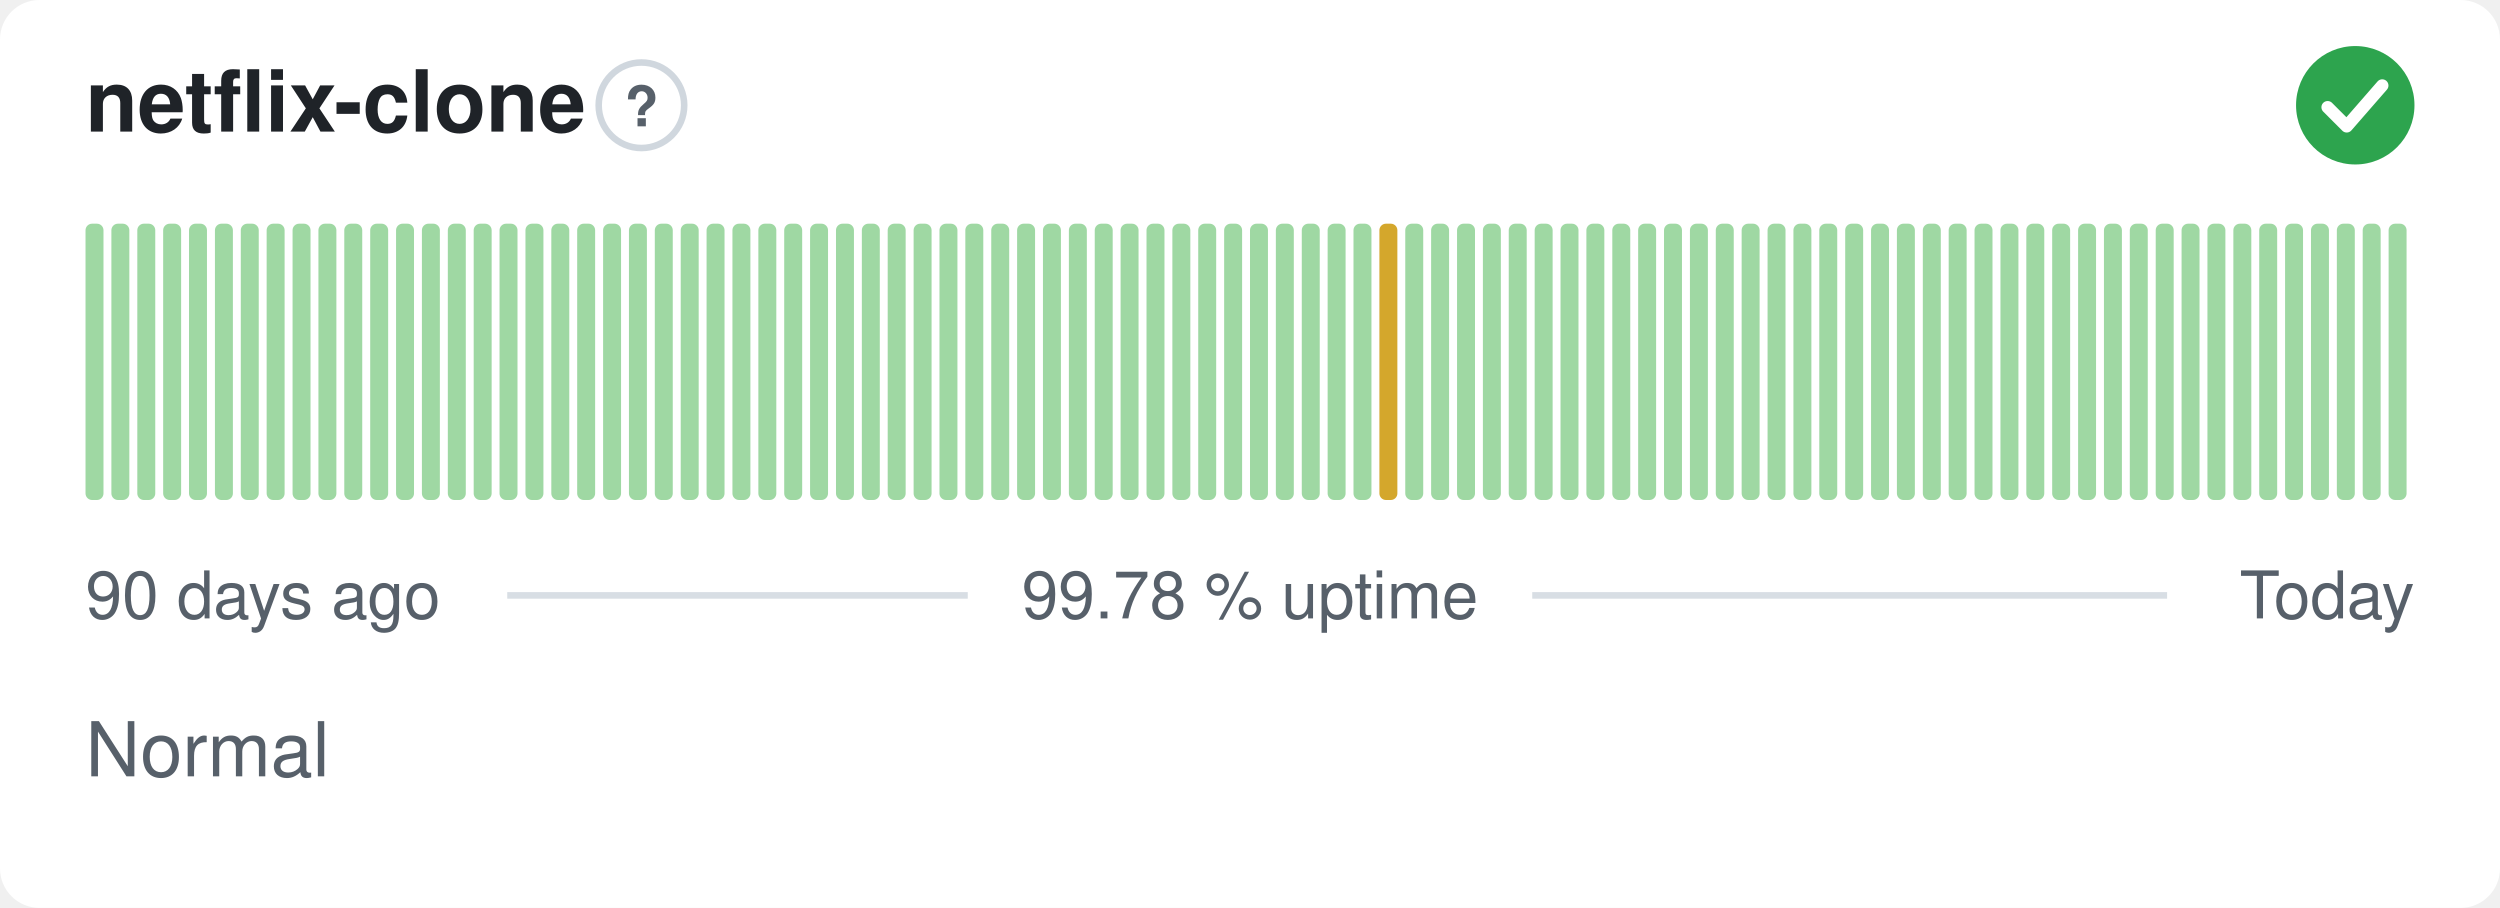
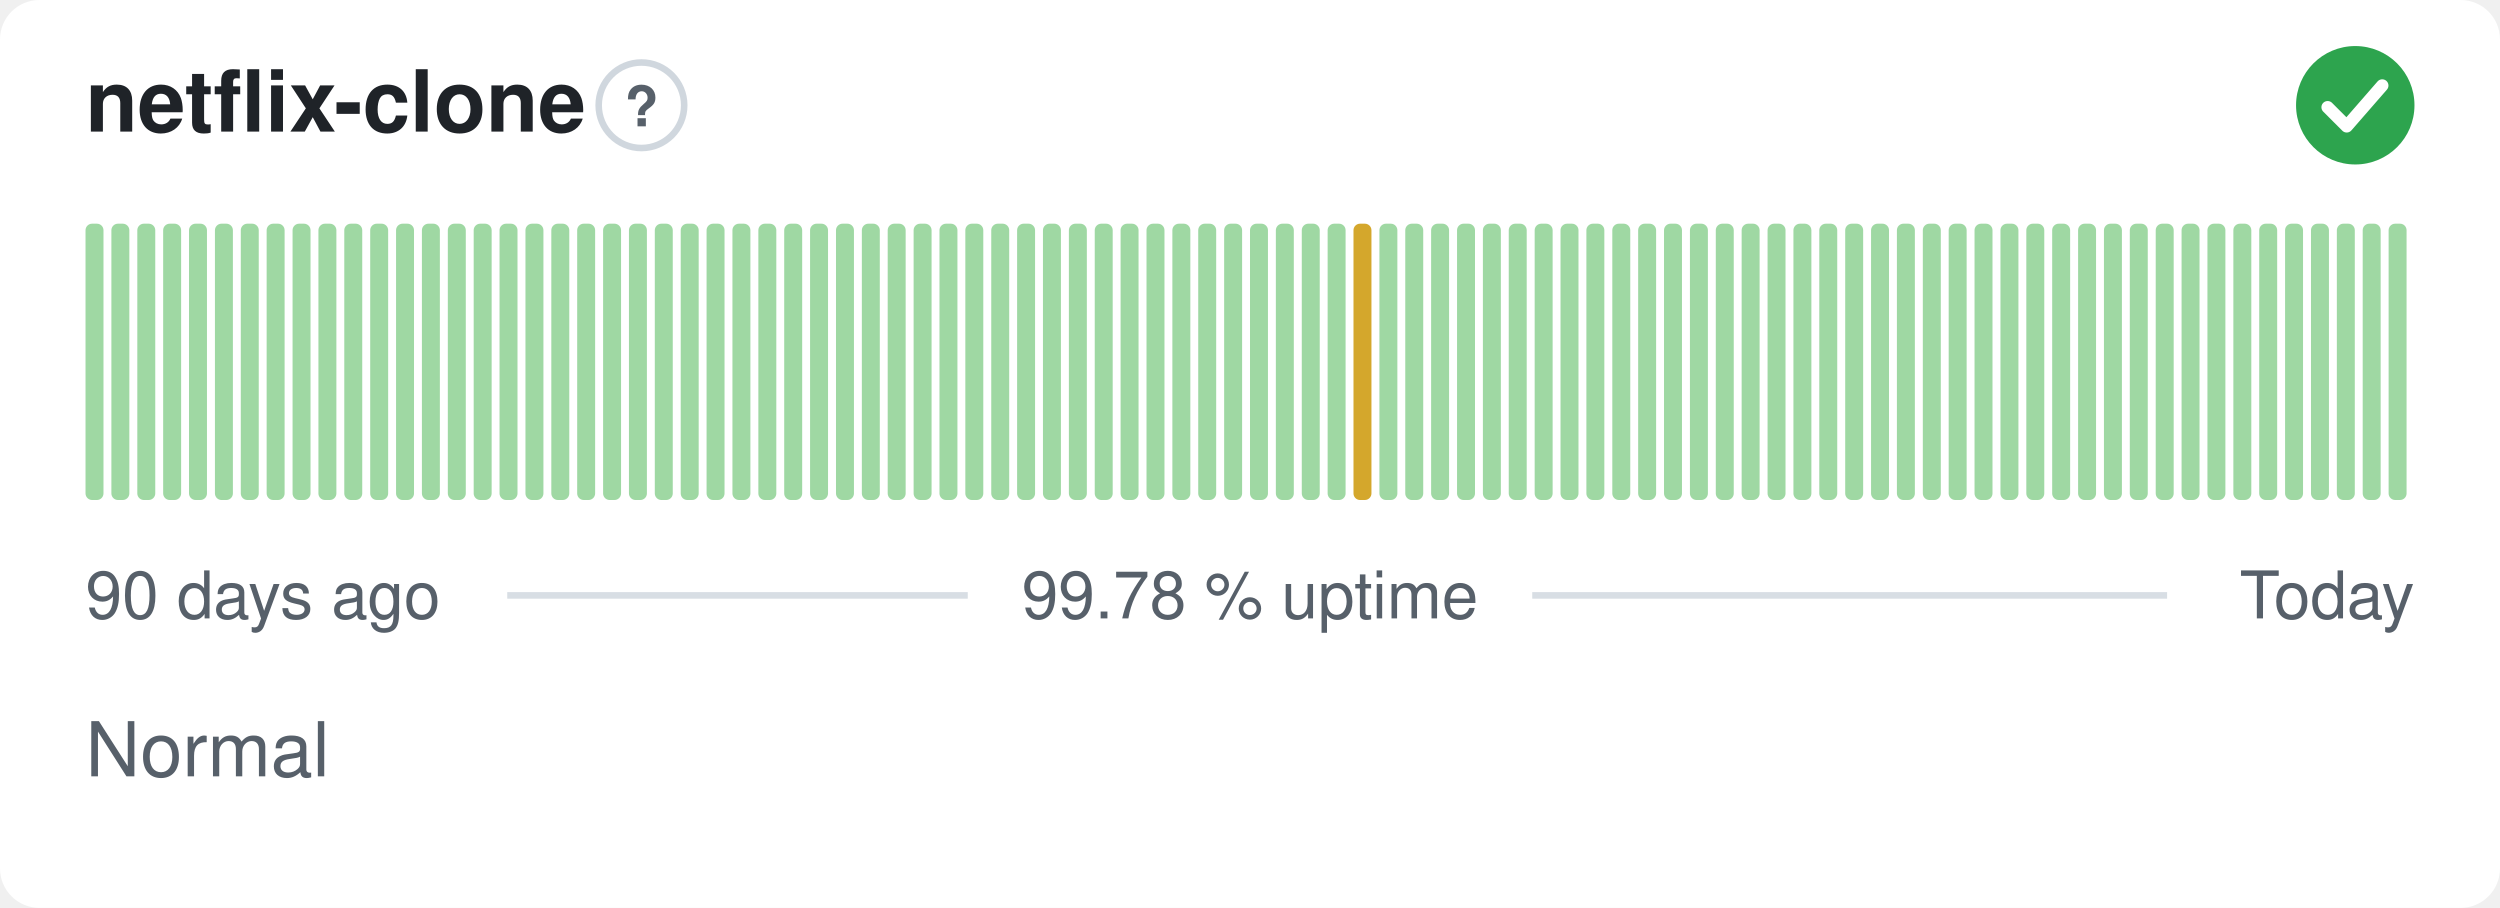
<svg xmlns="http://www.w3.org/2000/svg" width="380" height="138" viewBox="0 0 380 138" role="img" aria-label="netflix-clone: Normal, 99.78 % uptime over the last 90 days" font-family="-apple-system,BlinkMacSystemFont,'Segoe UI',Helvetica,Arial,sans-serif">
  <style>
    @media (prefers-color-scheme: dark) {
      .bg { fill: #0d1117 }
      .title { fill: #e6edf3 }
      .muted { fill: #8b949e }
      .hint { stroke: #30363d }
      .rule { stroke: #30363d }
      .nodata { fill: #21262d }
    }
  </style>
  <rect class="bg" width="380" height="138" rx="6" fill="#ffffff" />
  <text class="title" x="13" y="20" font-size="13" font-weight="600" fill="#1f2328">netflix-clone</text>
  <circle class="hint" cx="97.5" cy="16" r="6.5" fill="none" stroke="#d0d7de" stroke-width="1" />
  <text class="muted" x="97.5" y="19.2" text-anchor="middle" font-size="8.5" font-weight="700" fill="#57606a">?</text>
  <circle cx="358" cy="16" r="9" fill="#2da44e" />
  <path d="M353.80 16.30l2.90 2.90 5.40 -6.20" fill="none" stroke="#fff" stroke-width="1.89" stroke-linecap="round" stroke-linejoin="round" />
  <rect x="13.00" y="34.00" width="2.73" height="42.00" rx="1" fill="#9fd8a3" />
  <rect x="16.93" y="34.00" width="2.73" height="42.00" rx="1" fill="#9fd8a3" />
  <rect x="20.87" y="34.00" width="2.73" height="42.00" rx="1" fill="#9fd8a3" />
  <rect x="24.80" y="34.00" width="2.73" height="42.00" rx="1" fill="#9fd8a3" />
  <rect x="28.73" y="34.00" width="2.73" height="42.00" rx="1" fill="#9fd8a3" />
  <rect x="32.67" y="34.00" width="2.73" height="42.00" rx="1" fill="#9fd8a3" />
  <rect x="36.60" y="34.00" width="2.73" height="42.00" rx="1" fill="#9fd8a3" />
  <rect x="40.53" y="34.00" width="2.73" height="42.00" rx="1" fill="#9fd8a3" />
  <rect x="44.47" y="34.00" width="2.73" height="42.00" rx="1" fill="#9fd8a3" />
  <rect x="48.40" y="34.00" width="2.73" height="42.00" rx="1" fill="#9fd8a3" />
  <rect x="52.33" y="34.00" width="2.73" height="42.00" rx="1" fill="#9fd8a3" />
  <rect x="56.27" y="34.00" width="2.73" height="42.00" rx="1" fill="#9fd8a3" />
  <rect x="60.20" y="34.00" width="2.73" height="42.00" rx="1" fill="#9fd8a3" />
  <rect x="64.13" y="34.00" width="2.73" height="42.00" rx="1" fill="#9fd8a3" />
  <rect x="68.07" y="34.00" width="2.73" height="42.00" rx="1" fill="#9fd8a3" />
  <rect x="72.00" y="34.00" width="2.73" height="42.00" rx="1" fill="#9fd8a3" />
  <rect x="75.93" y="34.00" width="2.73" height="42.00" rx="1" fill="#9fd8a3" />
  <rect x="79.87" y="34.00" width="2.73" height="42.00" rx="1" fill="#9fd8a3" />
  <rect x="83.80" y="34.00" width="2.73" height="42.00" rx="1" fill="#9fd8a3" />
  <rect x="87.73" y="34.00" width="2.73" height="42.00" rx="1" fill="#9fd8a3" />
  <rect x="91.67" y="34.00" width="2.73" height="42.00" rx="1" fill="#9fd8a3" />
  <rect x="95.60" y="34.00" width="2.73" height="42.00" rx="1" fill="#9fd8a3" />
  <rect x="99.53" y="34.00" width="2.73" height="42.00" rx="1" fill="#9fd8a3" />
  <rect x="103.47" y="34.00" width="2.73" height="42.00" rx="1" fill="#9fd8a3" />
  <rect x="107.40" y="34.00" width="2.73" height="42.00" rx="1" fill="#9fd8a3" />
  <rect x="111.33" y="34.00" width="2.73" height="42.00" rx="1" fill="#9fd8a3" />
  <rect x="115.27" y="34.00" width="2.73" height="42.00" rx="1" fill="#9fd8a3" />
  <rect x="119.20" y="34.00" width="2.73" height="42.00" rx="1" fill="#9fd8a3" />
  <rect x="123.13" y="34.00" width="2.73" height="42.00" rx="1" fill="#9fd8a3" />
  <rect x="127.07" y="34.00" width="2.73" height="42.00" rx="1" fill="#9fd8a3" />
  <rect x="131.00" y="34.00" width="2.73" height="42.00" rx="1" fill="#9fd8a3" />
  <rect x="134.93" y="34.00" width="2.73" height="42.00" rx="1" fill="#9fd8a3" />
  <rect x="138.87" y="34.00" width="2.73" height="42.00" rx="1" fill="#9fd8a3" />
  <rect x="142.80" y="34.00" width="2.73" height="42.00" rx="1" fill="#9fd8a3" />
  <rect x="146.73" y="34.00" width="2.73" height="42.00" rx="1" fill="#9fd8a3" />
  <rect x="150.67" y="34.00" width="2.73" height="42.00" rx="1" fill="#9fd8a3" />
  <rect x="154.60" y="34.00" width="2.73" height="42.00" rx="1" fill="#9fd8a3" />
  <rect x="158.53" y="34.00" width="2.73" height="42.00" rx="1" fill="#9fd8a3" />
  <rect x="162.47" y="34.00" width="2.73" height="42.00" rx="1" fill="#9fd8a3" />
  <rect x="166.40" y="34.00" width="2.73" height="42.00" rx="1" fill="#9fd8a3" />
  <rect x="170.33" y="34.00" width="2.73" height="42.00" rx="1" fill="#9fd8a3" />
  <rect x="174.27" y="34.00" width="2.73" height="42.00" rx="1" fill="#9fd8a3" />
  <rect x="178.20" y="34.00" width="2.73" height="42.00" rx="1" fill="#9fd8a3" />
  <rect x="182.13" y="34.00" width="2.73" height="42.00" rx="1" fill="#9fd8a3" />
  <rect x="186.07" y="34.00" width="2.73" height="42.00" rx="1" fill="#9fd8a3" />
  <rect x="190.00" y="34.00" width="2.73" height="42.00" rx="1" fill="#9fd8a3" />
  <rect x="193.93" y="34.00" width="2.73" height="42.00" rx="1" fill="#9fd8a3" />
  <rect x="197.87" y="34.00" width="2.73" height="42.00" rx="1" fill="#9fd8a3" />
  <rect x="201.80" y="34.00" width="2.73" height="42.00" rx="1" fill="#9fd8a3" />
-   <rect x="205.73" y="34.00" width="2.73" height="42.00" rx="1" fill="#9fd8a3" />
-   <rect x="209.67" y="34.00" width="2.73" height="42.00" rx="1" fill="#d4a72c" />
+   <rect x="205.73" y="34.00" width="2.73" height="42.00" rx="1" fill="#d4a72c" />
+   <rect x="209.67" y="34.00" width="2.73" height="42.00" rx="1" fill="#9fd8a3" />
  <rect x="213.60" y="34.00" width="2.73" height="42.00" rx="1" fill="#9fd8a3" />
  <rect x="217.53" y="34.00" width="2.73" height="42.00" rx="1" fill="#9fd8a3" />
  <rect x="221.47" y="34.00" width="2.73" height="42.00" rx="1" fill="#9fd8a3" />
  <rect x="225.40" y="34.00" width="2.73" height="42.00" rx="1" fill="#9fd8a3" />
  <rect x="229.33" y="34.00" width="2.73" height="42.00" rx="1" fill="#9fd8a3" />
  <rect x="233.27" y="34.00" width="2.73" height="42.00" rx="1" fill="#9fd8a3" />
  <rect x="237.20" y="34.00" width="2.73" height="42.00" rx="1" fill="#9fd8a3" />
  <rect x="241.13" y="34.00" width="2.73" height="42.00" rx="1" fill="#9fd8a3" />
  <rect x="245.07" y="34.00" width="2.73" height="42.00" rx="1" fill="#9fd8a3" />
  <rect x="249.00" y="34.00" width="2.73" height="42.00" rx="1" fill="#9fd8a3" />
  <rect x="252.93" y="34.00" width="2.73" height="42.00" rx="1" fill="#9fd8a3" />
  <rect x="256.87" y="34.00" width="2.73" height="42.00" rx="1" fill="#9fd8a3" />
  <rect x="260.80" y="34.00" width="2.73" height="42.00" rx="1" fill="#9fd8a3" />
  <rect x="264.73" y="34.00" width="2.73" height="42.00" rx="1" fill="#9fd8a3" />
  <rect x="268.67" y="34.00" width="2.73" height="42.00" rx="1" fill="#9fd8a3" />
  <rect x="272.60" y="34.00" width="2.73" height="42.00" rx="1" fill="#9fd8a3" />
  <rect x="276.53" y="34.00" width="2.73" height="42.00" rx="1" fill="#9fd8a3" />
  <rect x="280.47" y="34.00" width="2.73" height="42.00" rx="1" fill="#9fd8a3" />
  <rect x="284.40" y="34.00" width="2.73" height="42.00" rx="1" fill="#9fd8a3" />
  <rect x="288.33" y="34.00" width="2.73" height="42.00" rx="1" fill="#9fd8a3" />
  <rect x="292.27" y="34.00" width="2.73" height="42.00" rx="1" fill="#9fd8a3" />
  <rect x="296.20" y="34.00" width="2.73" height="42.00" rx="1" fill="#9fd8a3" />
  <rect x="300.13" y="34.00" width="2.73" height="42.00" rx="1" fill="#9fd8a3" />
  <rect x="304.07" y="34.00" width="2.73" height="42.00" rx="1" fill="#9fd8a3" />
  <rect x="308.00" y="34.00" width="2.73" height="42.00" rx="1" fill="#9fd8a3" />
  <rect x="311.93" y="34.00" width="2.73" height="42.00" rx="1" fill="#9fd8a3" />
  <rect x="315.87" y="34.00" width="2.73" height="42.00" rx="1" fill="#9fd8a3" />
  <rect x="319.80" y="34.00" width="2.73" height="42.00" rx="1" fill="#9fd8a3" />
  <rect x="323.73" y="34.00" width="2.73" height="42.00" rx="1" fill="#9fd8a3" />
  <rect x="327.67" y="34.00" width="2.73" height="42.00" rx="1" fill="#9fd8a3" />
  <rect x="331.60" y="34.00" width="2.73" height="42.00" rx="1" fill="#9fd8a3" />
  <rect x="335.53" y="34.00" width="2.73" height="42.00" rx="1" fill="#9fd8a3" />
  <rect x="339.47" y="34.00" width="2.73" height="42.00" rx="1" fill="#9fd8a3" />
  <rect x="343.40" y="34.00" width="2.73" height="42.00" rx="1" fill="#9fd8a3" />
  <rect x="347.33" y="34.00" width="2.73" height="42.00" rx="1" fill="#9fd8a3" />
  <rect x="351.27" y="34.00" width="2.73" height="42.00" rx="1" fill="#9fd8a3" />
  <rect x="355.20" y="34.00" width="2.73" height="42.00" rx="1" fill="#9fd8a3" />
  <rect x="359.13" y="34.00" width="2.73" height="42.00" rx="1" fill="#9fd8a3" />
  <rect x="363.07" y="34.00" width="2.73" height="42.00" rx="1" fill="#9fd8a3" />
  <text class="muted" x="13" y="94" font-size="10" fill="#57606a">90 days ago</text>
  <text class="muted" x="190" y="94" text-anchor="middle" font-size="10" fill="#57606a">99.78 % uptime</text>
  <text class="muted" x="367" y="94" text-anchor="end" font-size="10" fill="#57606a">Today</text>
  <line class="rule" x1="77.1" y1="90.5" x2="147.1" y2="90.5" stroke="#d8dee4" stroke-width="1" />
  <line class="rule" x1="232.9" y1="90.5" x2="329.4" y2="90.5" stroke="#d8dee4" stroke-width="1" />
  <text class="muted" x="13" y="118" font-size="11.5" fill="#57606a">Normal</text>
</svg>
